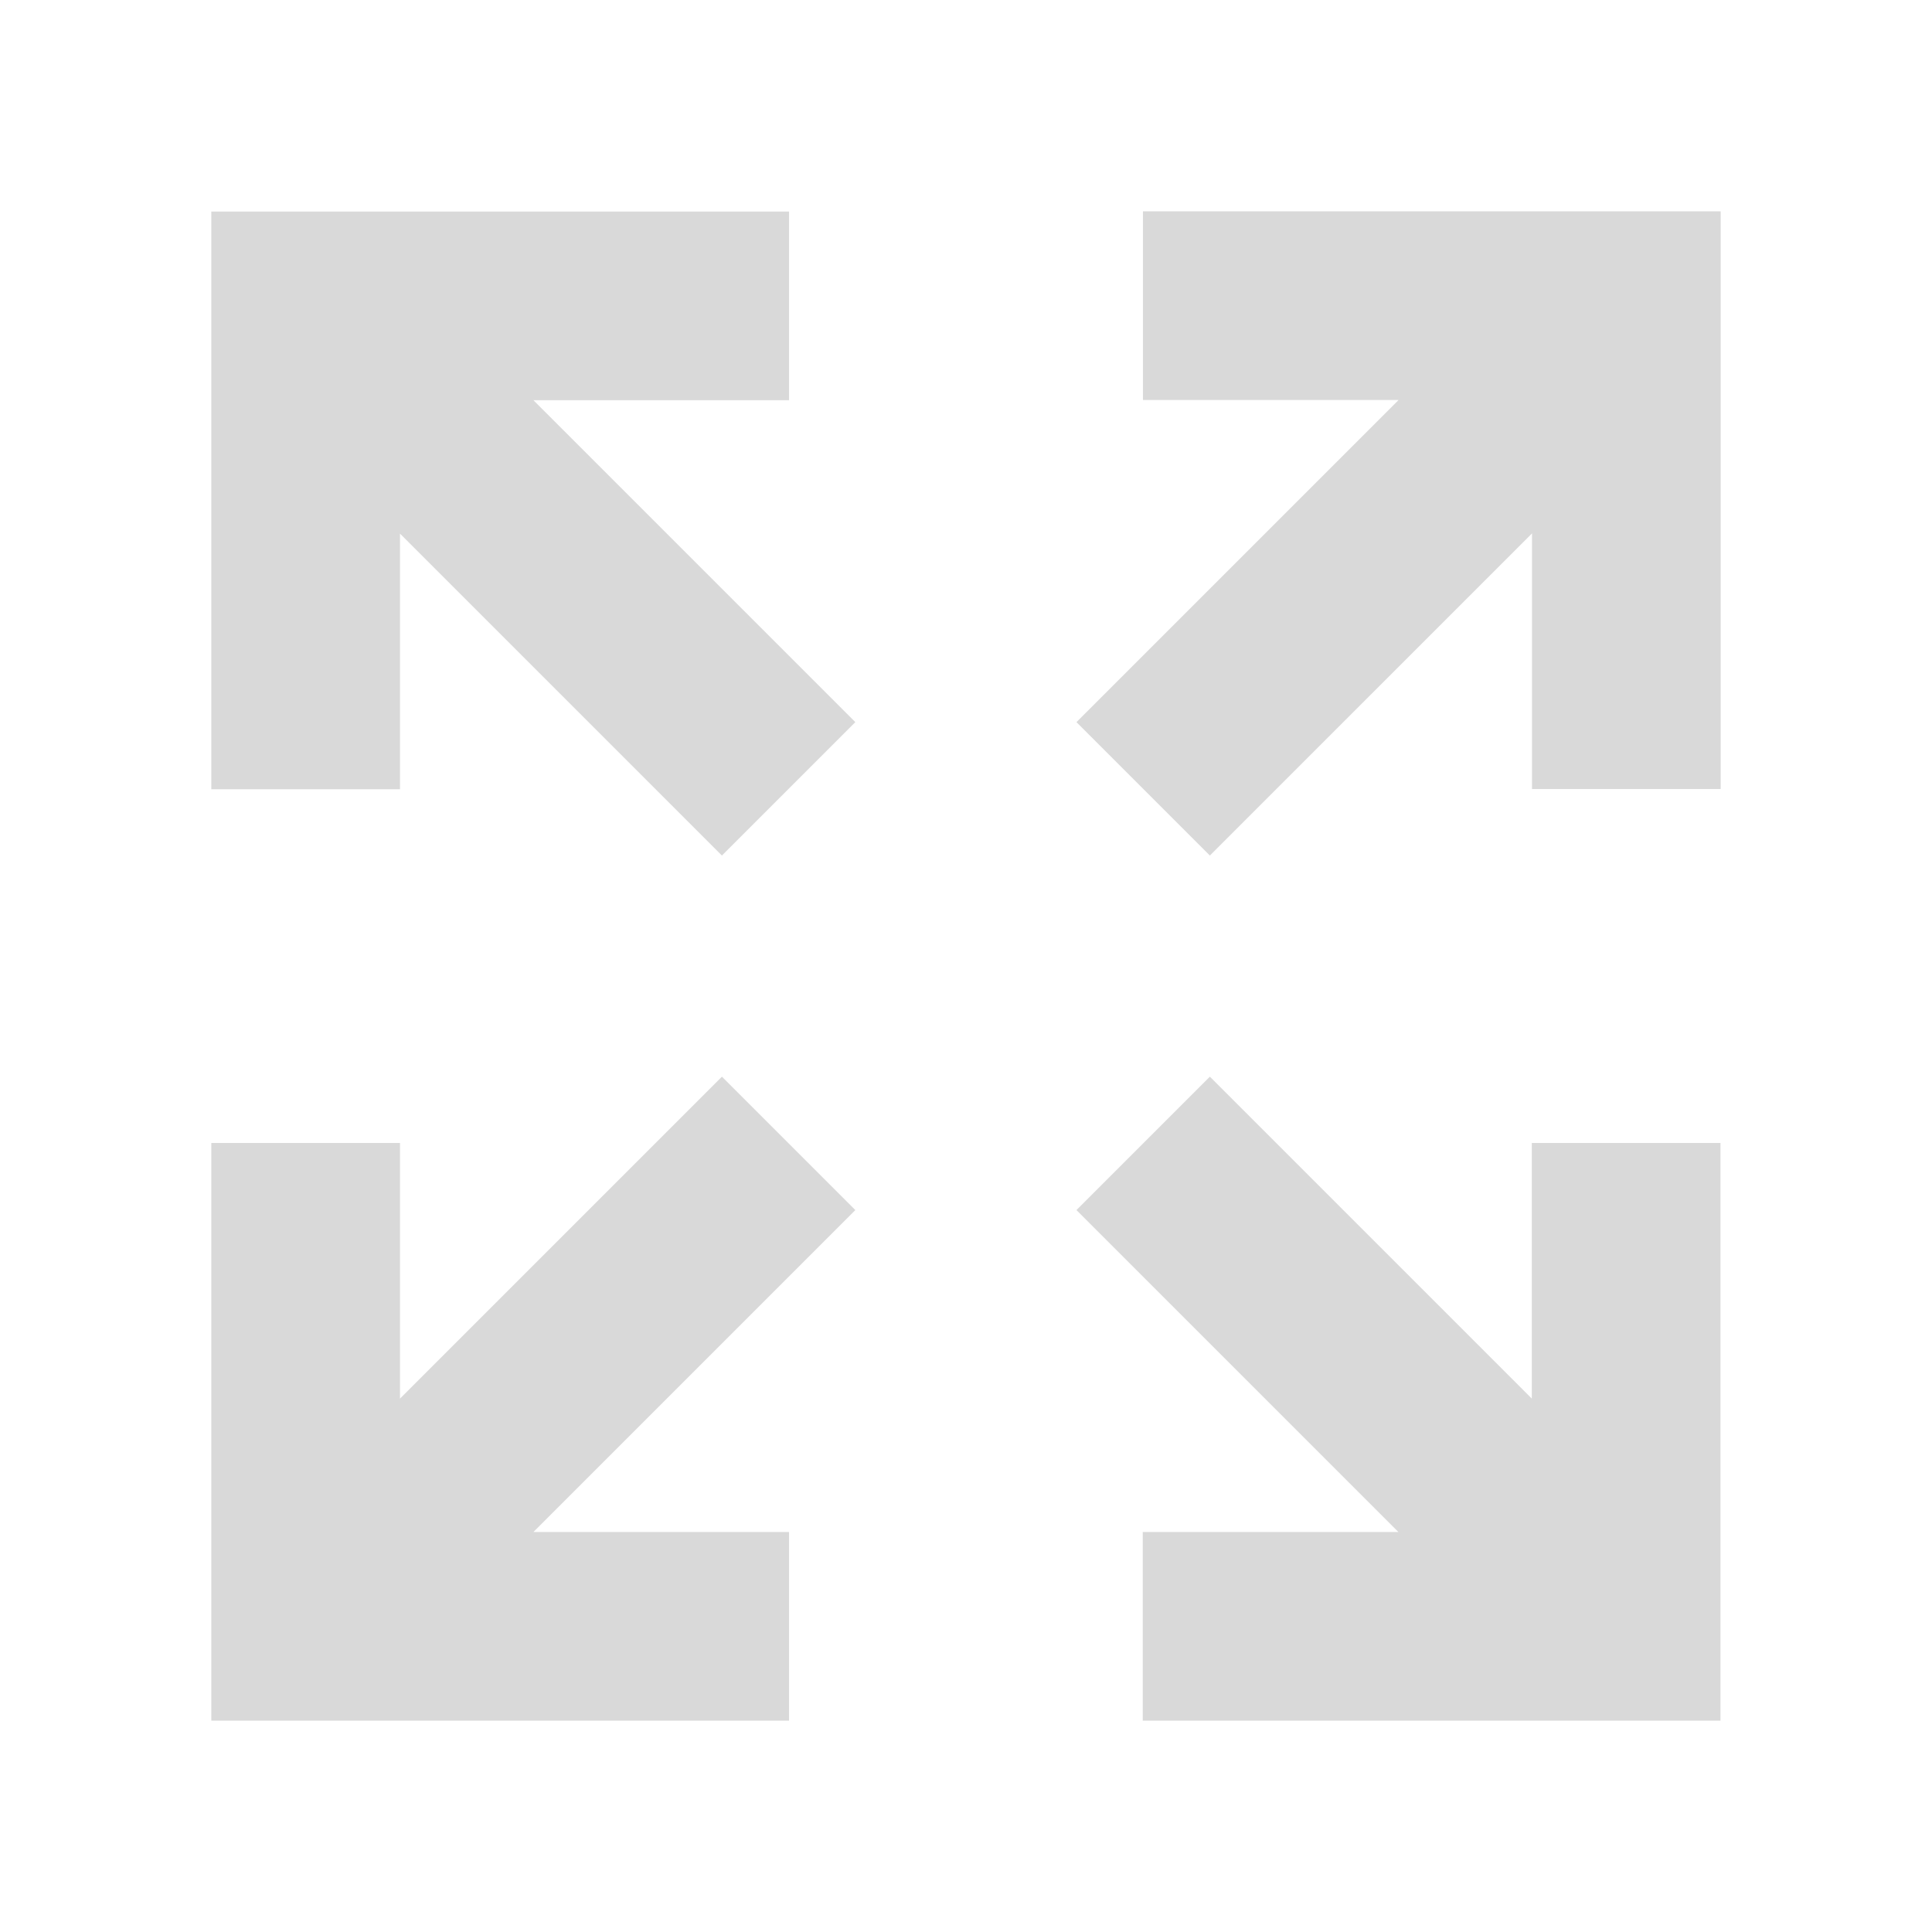
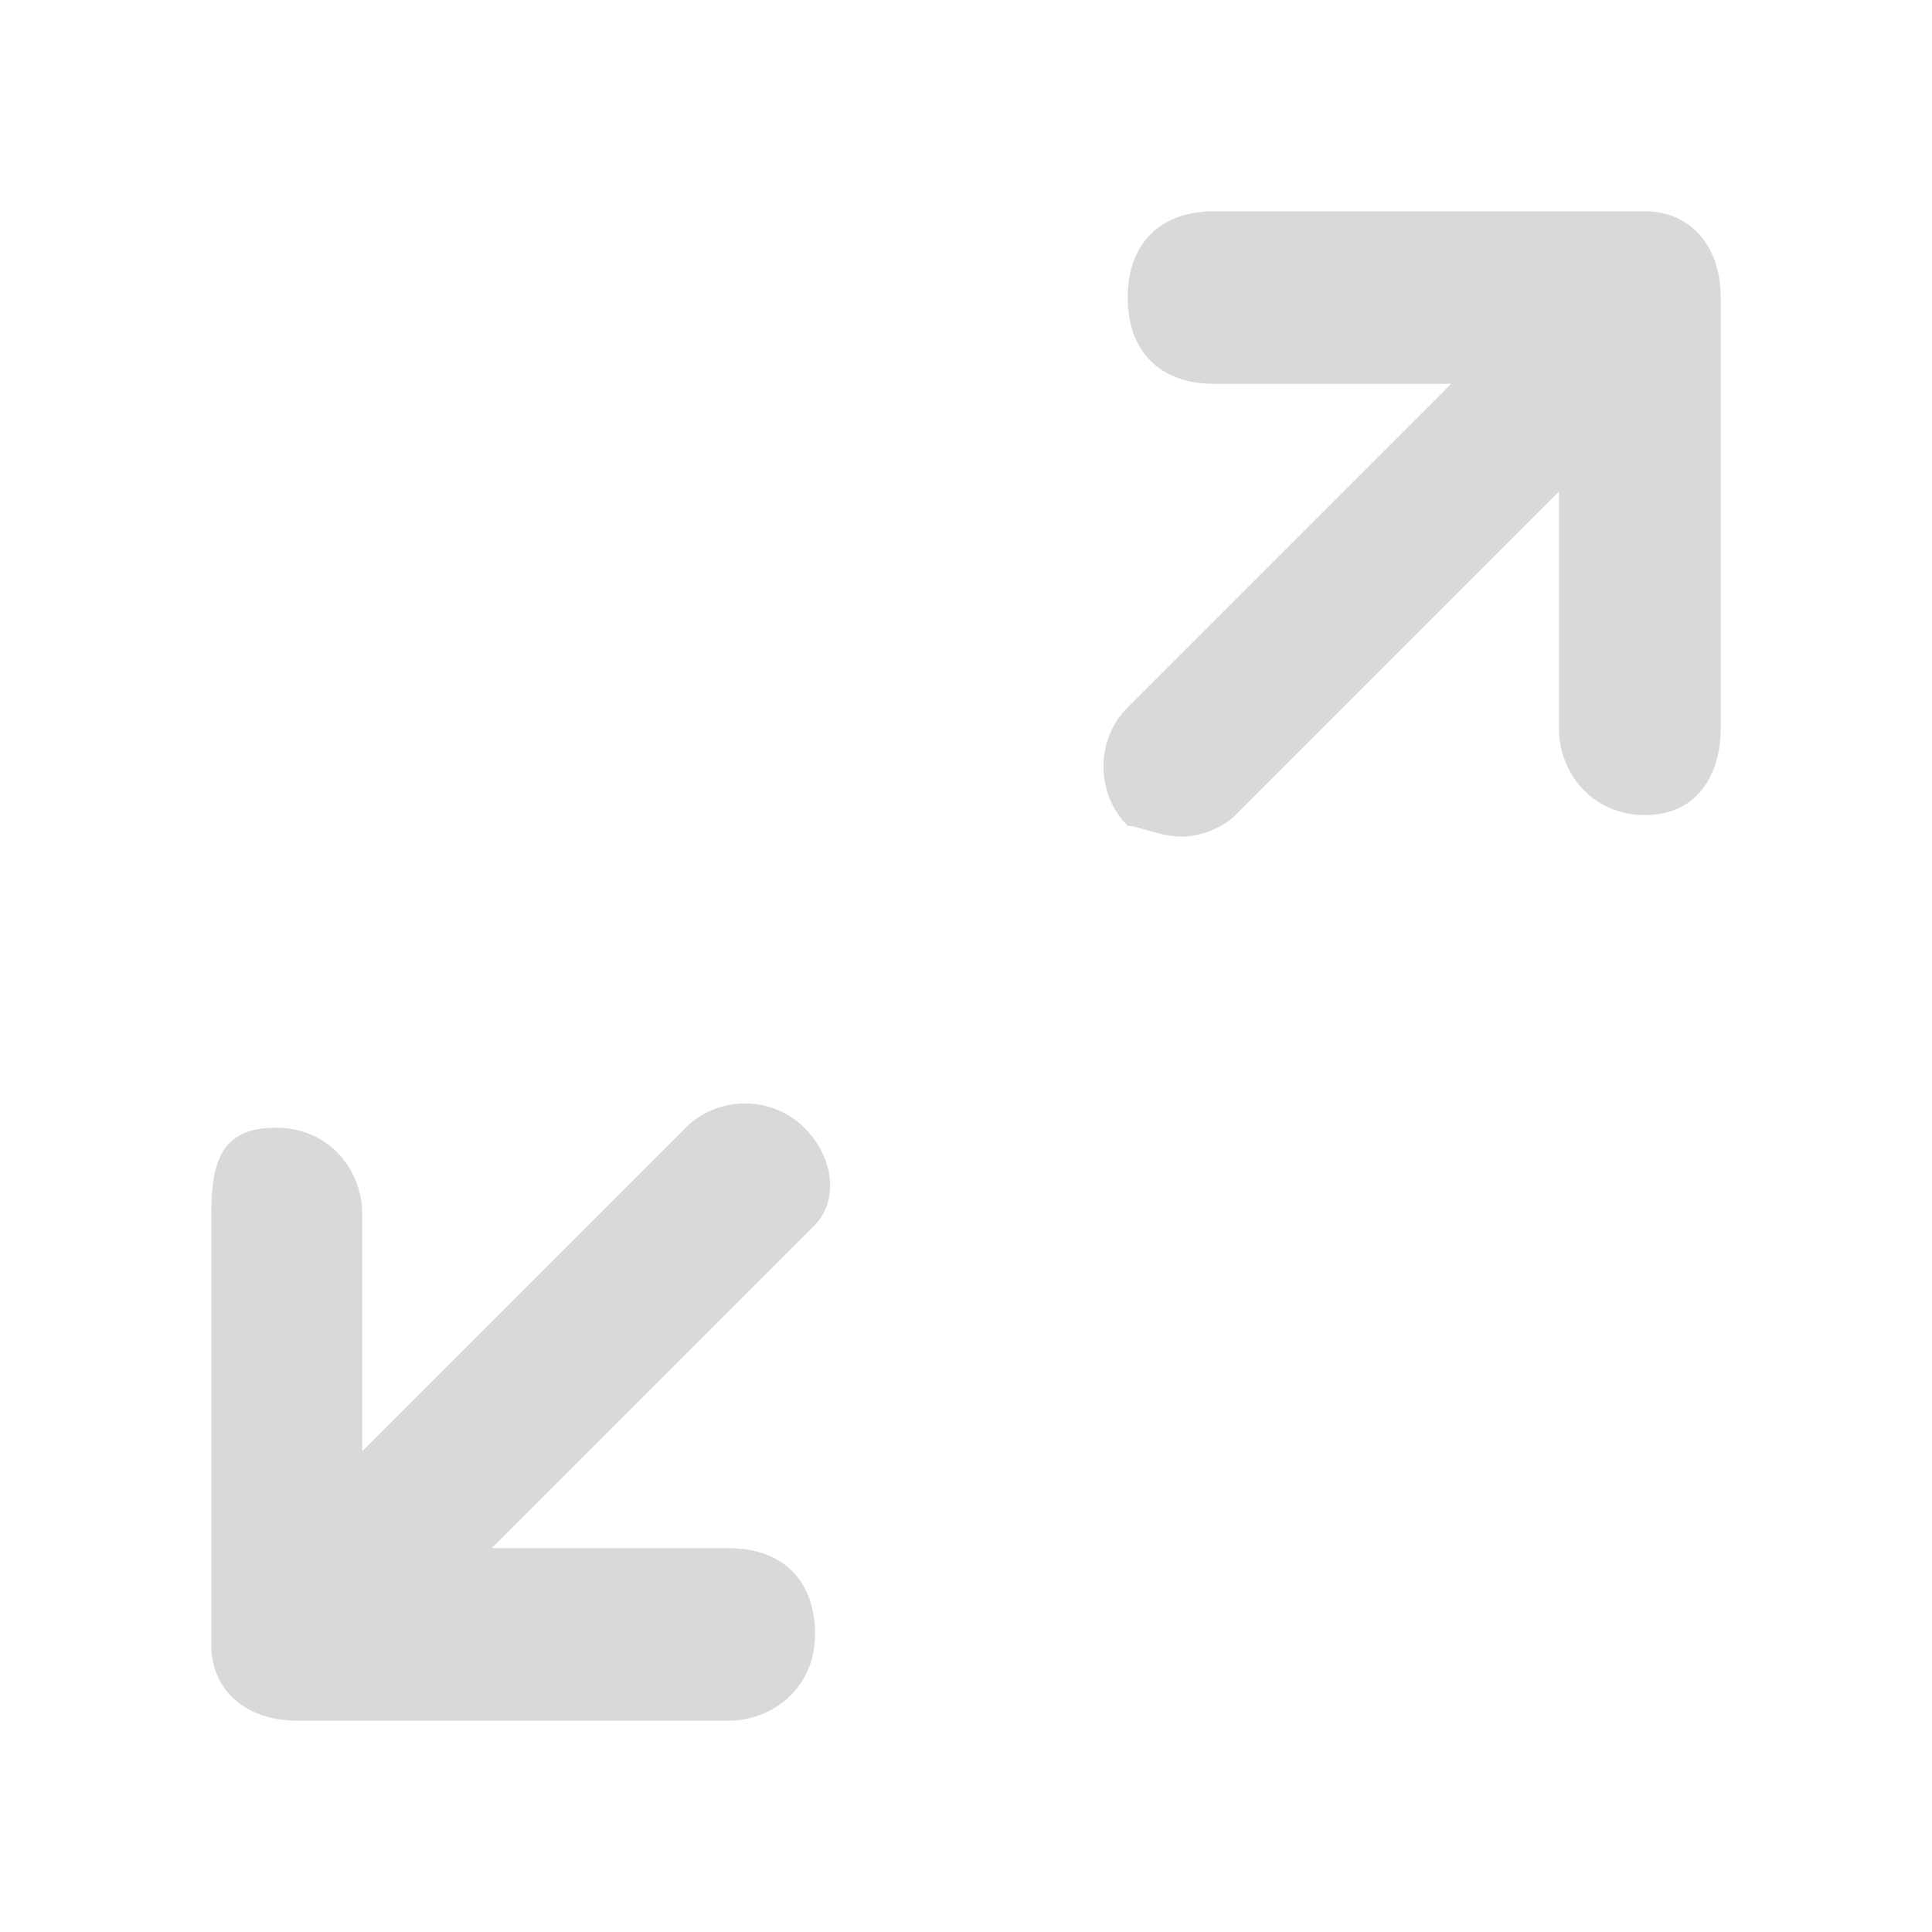
- <svg xmlns="http://www.w3.org/2000/svg" id="Layer_1" enable-background="new 0 0 512 512" height="512" viewBox="0 0 512 512" width="512" version="1.1">
-   <defs id="defs7" />
-   <path clip-rule="evenodd" d="M 406,141.352 320.625,226.726 285.273,191.374 370.648,106 H 302.895 V 56 H 456 V 209.105 H 406 Z M 209.105,456 H 56 V 302.895 h 50 v 67.753 l 85.32,-85.32 35.352,35.352 L 141.352,406 h 67.753 z M 455.946,302.895 V 456 H 302.841 v -50 h 67.753 l -85.321,-85.32 35.352,-35.352 85.32,85.32 V 302.895 Z M 56,209.159 V 56.054 h 153.105 v 50 h -67.753 l 85.32,85.32 -35.352,35.352 L 106,141.406 v 67.753 z" fill-rule="evenodd" id="path2" style="fill:#D9D9D9;fill-opacity:1;stroke-width:0.781" />
+ <svg xmlns="http://www.w3.org/2000/svg" version="1.1" id="Ebene_1" x="0px" y="0px" viewBox="0 0 512 512" xml:space="preserve" width="512" height="512">
+   <defs id="defs11" />
+   <style type="text/css" id="style2">
+ 	.st0{fill:#FF00FF;}
+ </style>
+   <g id="g822" transform="matrix(28.57143,0,0,28.57143,27.42857,27.42857)" style="stroke-width:0.035;fill:#d9d9d9;fill-opacity:1">
+     <path id="path4" d="m 14.3,1 h -4 C 9.8,1 9.5,1.3 9.5,1.8 c 0,0.5 0.3,0.8 0.8,0.8 h 2.2 l -3,3 c -0.3,0.3 -0.3,0.8 0,1.1 0.1,0 0.3,0.1 0.5,0.1 0.2,0 0.4,-0.1 0.5,-0.2 l 3,-3 v 2.2 c 0,0.4 0.3,0.8 0.8,0.8 0.5,0 0.7,-0.4 0.7,-0.8 v -4 C 15,1.3 14.7,1 14.3,1 Z" class="st0" style="fill:#d9d9d9;stroke-width:0.007;fill-opacity:1" />
+     <path id="path6" d="M 6.5,9.5 C 6.2,9.2 5.7,9.2 5.4,9.5 l -3,3 V 10.3 C 2.4,9.9 2.1,9.5 1.6,9.5 1.1,9.5 1,9.8 1,10.3 v 4 C 1,14.7 1.3,15 1.8,15 h 4 c 0.4,0 0.8,-0.3 0.8,-0.8 0,-0.5 -0.3,-0.8 -0.8,-0.8 H 3.6 l 3,-3 C 6.8,10.2 6.8,9.8 6.5,9.5 Z" class="st0" style="fill:#d9d9d9;stroke-width:0.007;fill-opacity:1" />
+   </g>
</svg>
